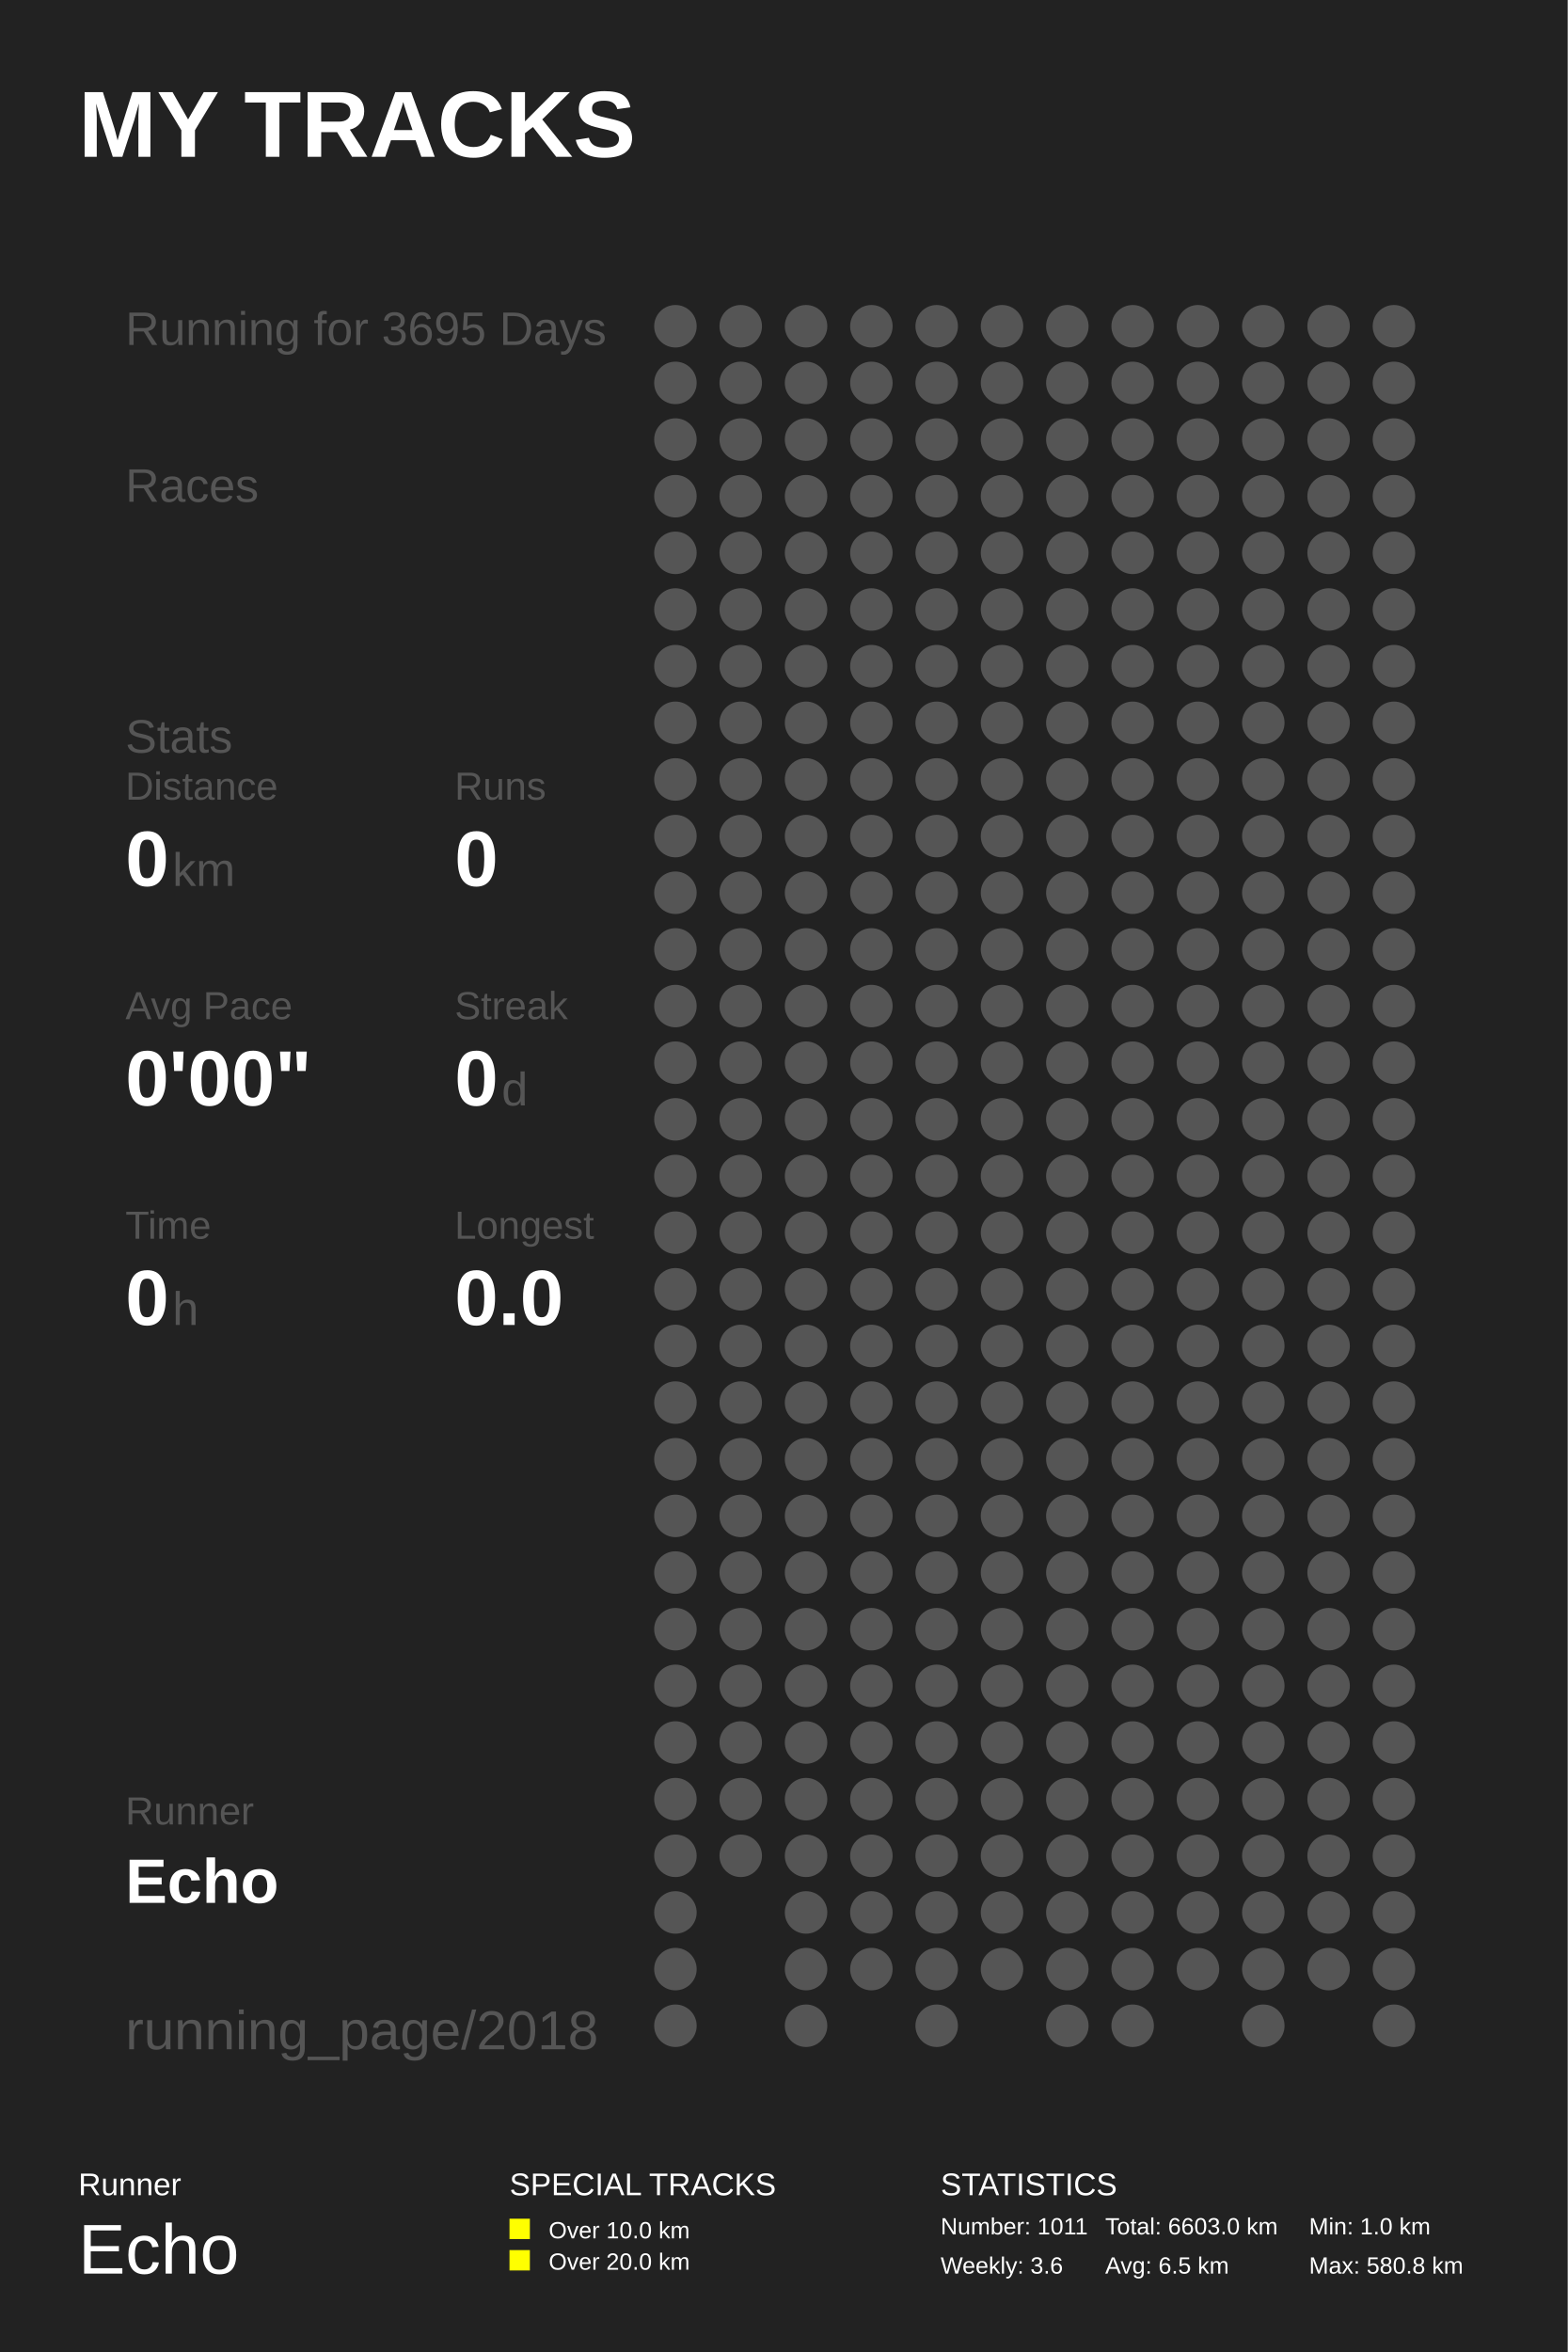
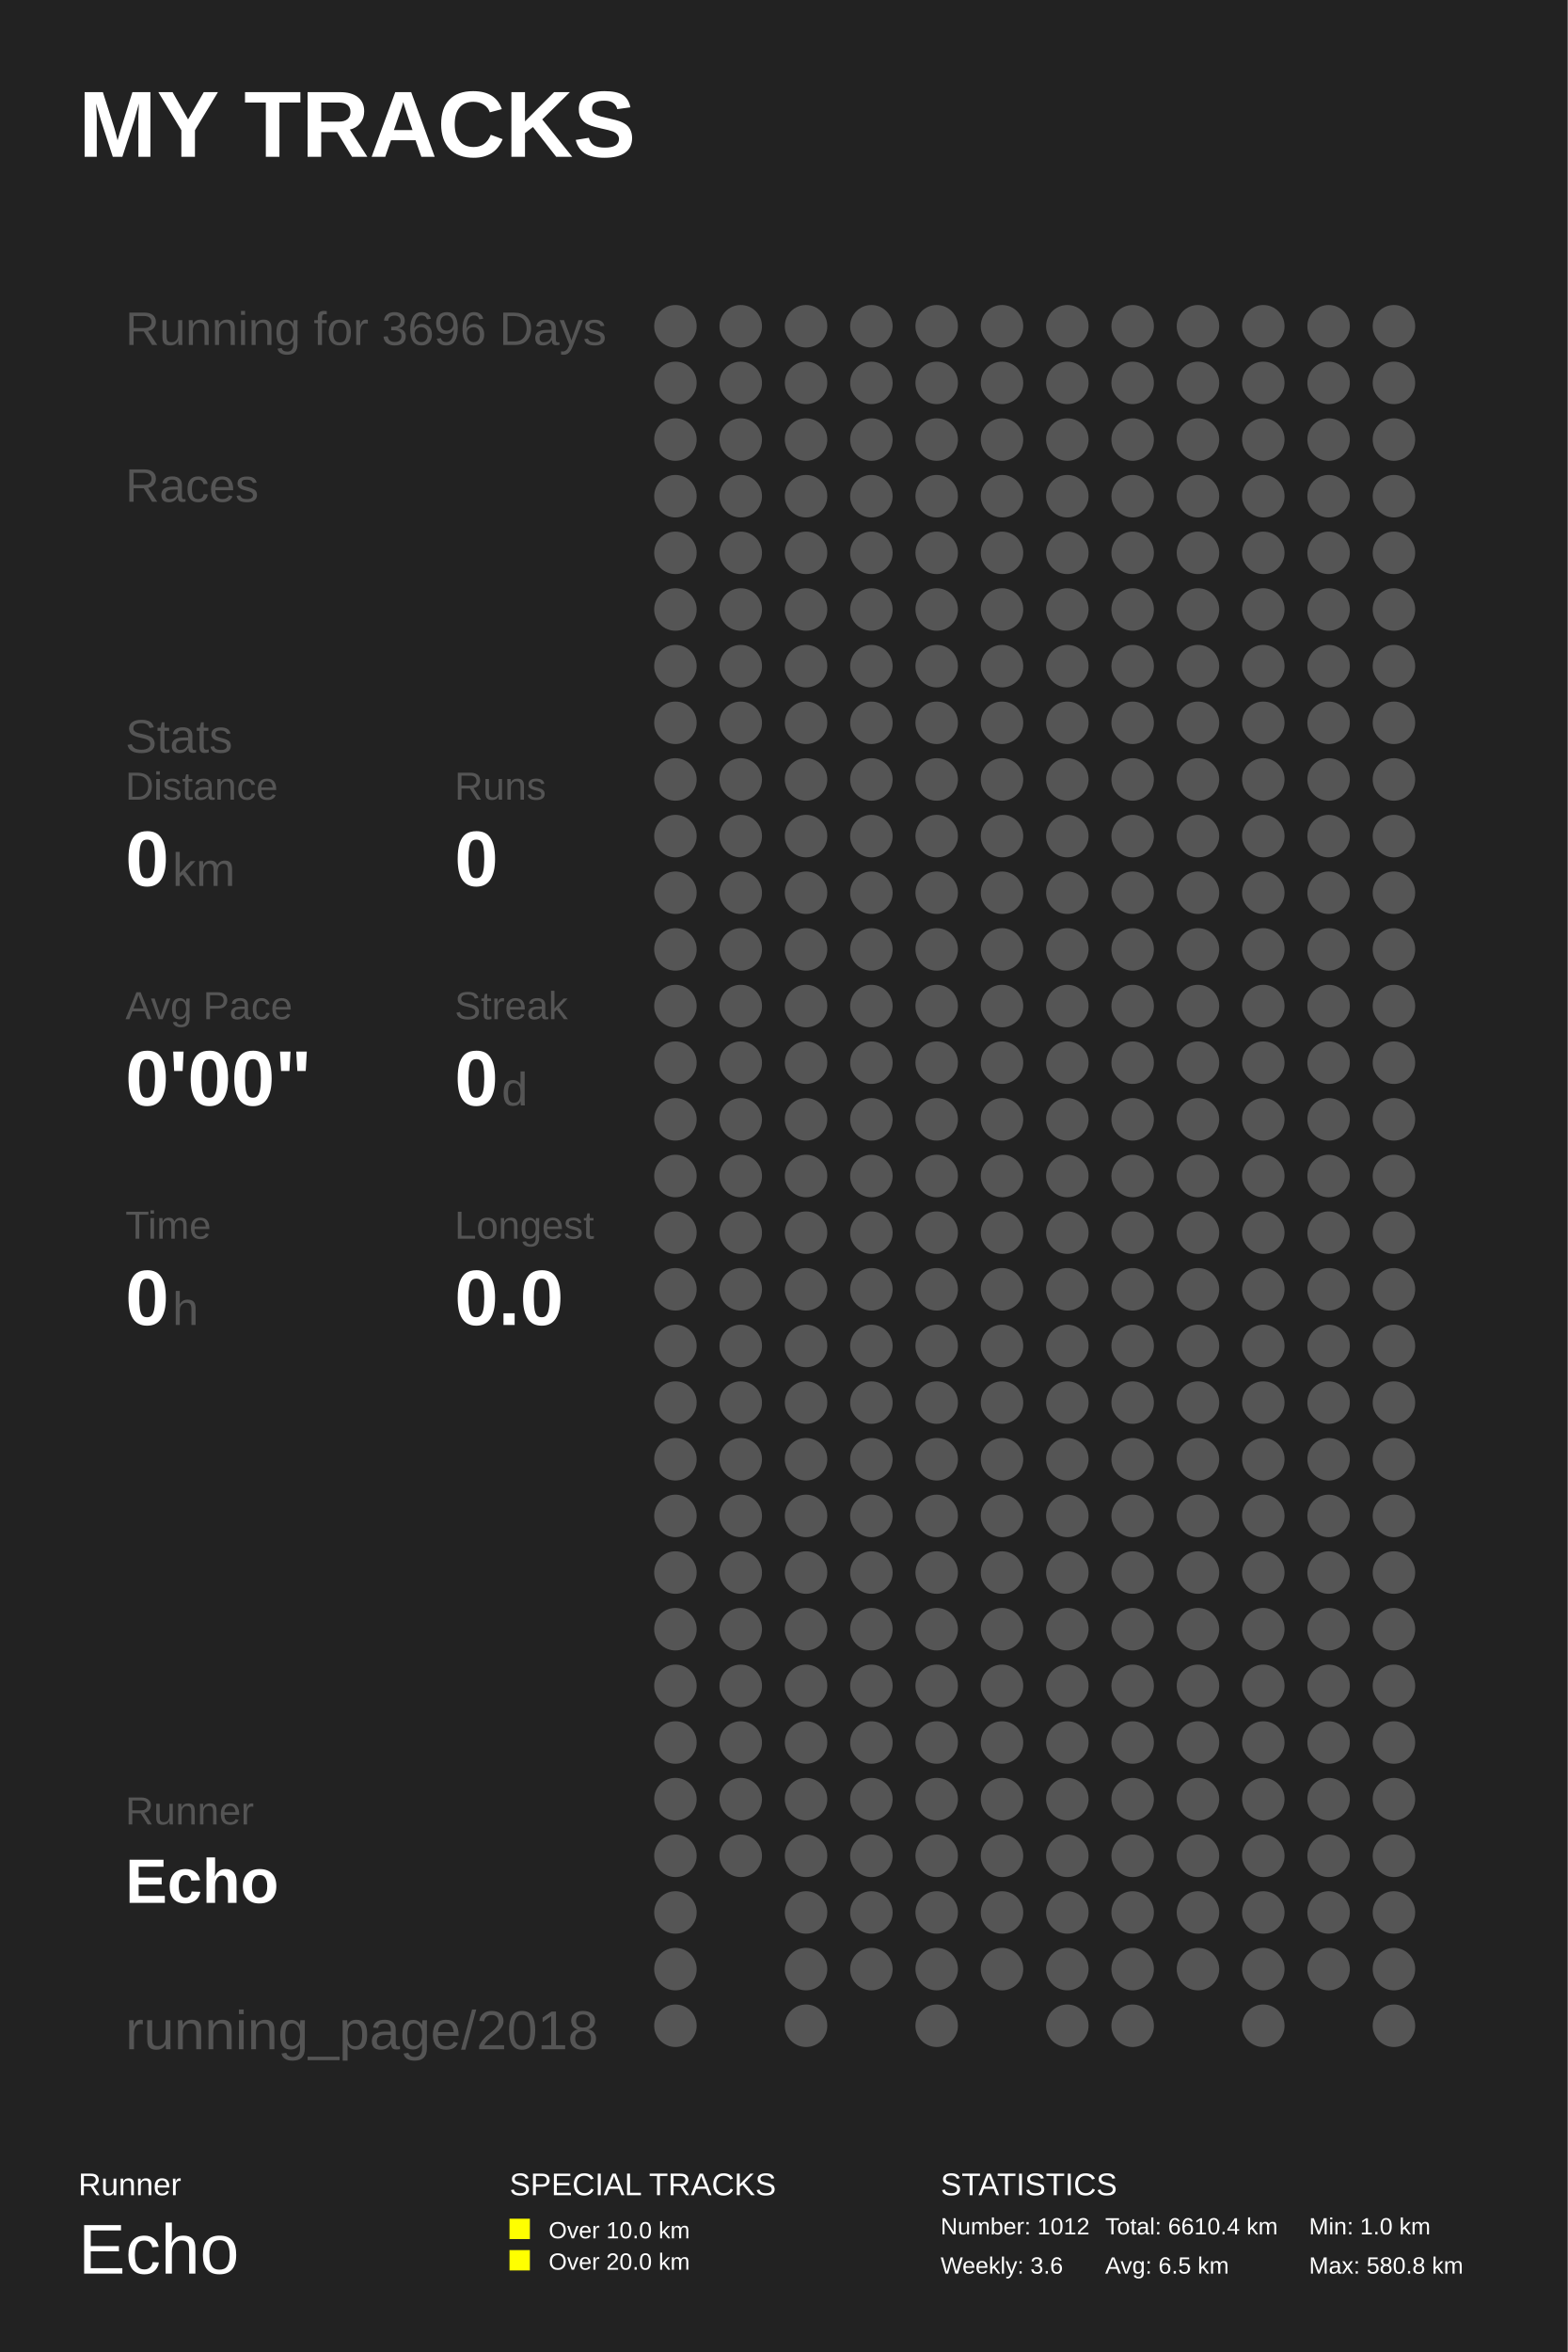
<svg xmlns="http://www.w3.org/2000/svg" baseProfile="full" height="300mm" version="1.1" viewBox="0,0,200,300" width="200mm">
  <defs />
  <rect fill="#222222" height="300" width="200" x="0" y="0" />
  <text fill="#FFFFFF" style="font-size:12px; font-family:Arial; font-weight:bold;" x="10" y="20">MY TRACKS</text>
  <text fill="#FFFFFF" style="font-size:4px; font-family:Arial" x="10" y="280">Runner</text>
  <text fill="#FFFFFF" style="font-size:9px; font-family:Arial" x="10" y="290">Echo</text>
  <text fill="#FFFFFF" style="font-size:4px; font-family:Arial" x="65" y="280">SPECIAL TRACKS</text>
  <rect fill="#FFFF00" height="2.6" width="2.6" x="65" y="283" />
  <text fill="#FFFFFF" style="font-size:3px; font-family:Arial" x="70" y="285.5">Over 10.0 km</text>
  <rect fill="#FFFF00" height="2.6" width="2.6" x="65" y="287" />
  <text fill="#FFFFFF" style="font-size:3px; font-family:Arial" x="70" y="289.5">Over 20.0 km</text>
  <text fill="#FFFFFF" style="font-size:4px; font-family:Arial" x="120" y="280">STATISTICS</text>
-   <text fill="#FFFFFF" style="font-size:3px; font-family:Arial" x="120" y="285">Number: 1011</text>
+   <text fill="#FFFFFF" style="font-size:3px; font-family:Arial" x="120" y="285">Number: 1012</text>
  <text fill="#FFFFFF" style="font-size:3px; font-family:Arial" x="120" y="290">Weekly: 3.6</text>
-   <text fill="#FFFFFF" style="font-size:3px; font-family:Arial" x="141" y="285">Total: 6603.0 km</text>
+   <text fill="#FFFFFF" style="font-size:3px; font-family:Arial" x="141" y="285">Total: 6610.4 km</text>
  <text fill="#FFFFFF" style="font-size:3px; font-family:Arial" x="141" y="290">Avg: 6.5 km</text>
  <text fill="#FFFFFF" style="font-size:3px; font-family:Arial" x="167" y="285">Min: 1.0 km</text>
  <text fill="#FFFFFF" style="font-size:3px; font-family:Arial" x="167" y="290">Max: 580.8 km</text>
-   <text fill="#555555" style="font-size:6px; font-family:Arial;" x="16" y="44">Running for 3695 Days</text>
+   <text fill="#555555" style="font-size:6px; font-family:Arial;" x="16" y="44">Running for 3696 Days</text>
  <text fill="#555555" style="font-size:6px; font-family:Arial;" x="16" y="64">Races</text>
  <text fill="#555555" style="font-size:6px; font-family:Arial;" x="16" y="96">Stats</text>
  <text fill="#555555" style="font-size:5px; font-family:Arial;" x="16" y="102">Distance</text>
  <text fill="#FFFFFF" style="font-size:10px; font-family:Arial; font-weight:bold;" x="16" y="113">0</text>
  <text fill="#555555" style="font-size:6px; font-family:Arial;" x="22" y="113">km</text>
  <text fill="#555555" style="font-size:5px; font-family:Arial;" x="58" y="102">Runs</text>
  <text fill="#FFFFFF" style="font-size:10px; font-family:Arial; font-weight:bold;" x="58" y="113">0</text>
  <text fill="#555555" style="font-size:5px; font-family:Arial;" x="16" y="130">Avg Pace</text>
  <text fill="#FFFFFF" style="font-size:10px; font-family:Arial; font-weight:bold;" x="16" y="141">0'00"</text>
  <text fill="#555555" style="font-size:5px; font-family:Arial;" x="58" y="130">Streak</text>
  <text fill="#FFFFFF" style="font-size:10px; font-family:Arial; font-weight:bold;" x="58" y="141">0</text>
  <text fill="#555555" style="font-size:6px; font-family:Arial;" x="64" y="141">d</text>
  <text fill="#555555" style="font-size:5px; font-family:Arial;" x="16" y="158">Time</text>
  <text fill="#FFFFFF" style="font-size:10px; font-family:Arial; font-weight:bold;" x="16" y="169">0</text>
  <text fill="#555555" style="font-size:6px; font-family:Arial;" x="22" y="169">h</text>
  <text fill="#555555" style="font-size:5px; font-family:Arial;" x="58" y="158">Longest</text>
  <text fill="#FFFFFF" style="font-size:10px; font-family:Arial; font-weight:bold;" x="58" y="169">0.0</text>
  <text fill="#555555" style="font-size:5px; font-family:Arial;" x="16" y="232.71">Runner</text>
  <text fill="#FFFFFF" style="font-size:8px; font-family:Arial; font-weight:bold;" x="16" y="242.71">Echo</text>
  <text fill="#555555" style="font-size:7px; font-family:Arial;" x="16" y="261.387">running_page/2018</text>
  <circle cx="86.167" cy="41.613" fill="#555555" r="2.71" />
  <circle cx="86.167" cy="48.839" fill="#555555" r="2.71" />
  <circle cx="86.167" cy="56.065" fill="#555555" r="2.71" />
  <circle cx="86.167" cy="63.29" fill="#555555" r="2.71" />
  <circle cx="86.167" cy="70.516" fill="#555555" r="2.71" />
  <circle cx="86.167" cy="77.742" fill="#555555" r="2.71" />
  <circle cx="86.167" cy="84.968" fill="#555555" r="2.71" />
  <circle cx="86.167" cy="92.194" fill="#555555" r="2.71" />
  <circle cx="86.167" cy="99.419" fill="#555555" r="2.71" />
  <circle cx="86.167" cy="106.645" fill="#555555" r="2.71" />
  <circle cx="86.167" cy="113.871" fill="#555555" r="2.71" />
  <circle cx="86.167" cy="121.097" fill="#555555" r="2.71" />
  <circle cx="86.167" cy="128.323" fill="#555555" r="2.71" />
  <circle cx="86.167" cy="135.548" fill="#555555" r="2.71" />
  <circle cx="86.167" cy="142.774" fill="#555555" r="2.71" />
  <circle cx="86.167" cy="150.0" fill="#555555" r="2.71" />
  <circle cx="86.167" cy="157.226" fill="#555555" r="2.71" />
  <circle cx="86.167" cy="164.452" fill="#555555" r="2.71" />
  <circle cx="86.167" cy="171.677" fill="#555555" r="2.71" />
  <circle cx="86.167" cy="178.903" fill="#555555" r="2.71" />
  <circle cx="86.167" cy="186.129" fill="#555555" r="2.71" />
  <circle cx="86.167" cy="193.355" fill="#555555" r="2.71" />
  <circle cx="86.167" cy="200.581" fill="#555555" r="2.71" />
  <circle cx="86.167" cy="207.806" fill="#555555" r="2.71" />
  <circle cx="86.167" cy="215.032" fill="#555555" r="2.71" />
  <circle cx="86.167" cy="222.258" fill="#555555" r="2.71" />
  <circle cx="86.167" cy="229.484" fill="#555555" r="2.71" />
  <circle cx="86.167" cy="236.71" fill="#555555" r="2.71" />
  <circle cx="86.167" cy="243.935" fill="#555555" r="2.71" />
  <circle cx="86.167" cy="251.161" fill="#555555" r="2.71" />
  <circle cx="86.167" cy="258.387" fill="#555555" r="2.71" />
  <circle cx="94.5" cy="41.613" fill="#555555" r="2.71" />
  <circle cx="94.5" cy="48.839" fill="#555555" r="2.71" />
  <circle cx="94.5" cy="56.065" fill="#555555" r="2.71" />
  <circle cx="94.5" cy="63.29" fill="#555555" r="2.71" />
  <circle cx="94.5" cy="70.516" fill="#555555" r="2.71" />
  <circle cx="94.5" cy="77.742" fill="#555555" r="2.71" />
  <circle cx="94.5" cy="84.968" fill="#555555" r="2.71" />
  <circle cx="94.5" cy="92.194" fill="#555555" r="2.71" />
  <circle cx="94.5" cy="99.419" fill="#555555" r="2.71" />
  <circle cx="94.5" cy="106.645" fill="#555555" r="2.71" />
  <circle cx="94.5" cy="113.871" fill="#555555" r="2.71" />
  <circle cx="94.5" cy="121.097" fill="#555555" r="2.71" />
  <circle cx="94.5" cy="128.323" fill="#555555" r="2.71" />
  <circle cx="94.5" cy="135.548" fill="#555555" r="2.71" />
  <circle cx="94.5" cy="142.774" fill="#555555" r="2.71" />
  <circle cx="94.5" cy="150.0" fill="#555555" r="2.71" />
  <circle cx="94.5" cy="157.226" fill="#555555" r="2.71" />
  <circle cx="94.5" cy="164.452" fill="#555555" r="2.71" />
  <circle cx="94.5" cy="171.677" fill="#555555" r="2.71" />
  <circle cx="94.5" cy="178.903" fill="#555555" r="2.71" />
  <circle cx="94.5" cy="186.129" fill="#555555" r="2.71" />
  <circle cx="94.5" cy="193.355" fill="#555555" r="2.71" />
  <circle cx="94.5" cy="200.581" fill="#555555" r="2.71" />
  <circle cx="94.5" cy="207.806" fill="#555555" r="2.71" />
  <circle cx="94.5" cy="215.032" fill="#555555" r="2.71" />
  <circle cx="94.5" cy="222.258" fill="#555555" r="2.71" />
  <circle cx="94.5" cy="229.484" fill="#555555" r="2.71" />
  <circle cx="94.5" cy="236.71" fill="#555555" r="2.71" />
  <circle cx="102.833" cy="41.613" fill="#555555" r="2.71" />
  <circle cx="102.833" cy="48.839" fill="#555555" r="2.71" />
  <circle cx="102.833" cy="56.065" fill="#555555" r="2.71" />
  <circle cx="102.833" cy="63.29" fill="#555555" r="2.71" />
  <circle cx="102.833" cy="70.516" fill="#555555" r="2.71" />
  <circle cx="102.833" cy="77.742" fill="#555555" r="2.71" />
  <circle cx="102.833" cy="84.968" fill="#555555" r="2.71" />
  <circle cx="102.833" cy="92.194" fill="#555555" r="2.71" />
  <circle cx="102.833" cy="99.419" fill="#555555" r="2.71" />
  <circle cx="102.833" cy="106.645" fill="#555555" r="2.71" />
  <circle cx="102.833" cy="113.871" fill="#555555" r="2.71" />
  <circle cx="102.833" cy="121.097" fill="#555555" r="2.71" />
  <circle cx="102.833" cy="128.323" fill="#555555" r="2.71" />
  <circle cx="102.833" cy="135.548" fill="#555555" r="2.71" />
  <circle cx="102.833" cy="142.774" fill="#555555" r="2.71" />
  <circle cx="102.833" cy="150.0" fill="#555555" r="2.71" />
  <circle cx="102.833" cy="157.226" fill="#555555" r="2.71" />
  <circle cx="102.833" cy="164.452" fill="#555555" r="2.71" />
  <circle cx="102.833" cy="171.677" fill="#555555" r="2.71" />
  <circle cx="102.833" cy="178.903" fill="#555555" r="2.71" />
  <circle cx="102.833" cy="186.129" fill="#555555" r="2.71" />
  <circle cx="102.833" cy="193.355" fill="#555555" r="2.71" />
  <circle cx="102.833" cy="200.581" fill="#555555" r="2.71" />
  <circle cx="102.833" cy="207.806" fill="#555555" r="2.71" />
  <circle cx="102.833" cy="215.032" fill="#555555" r="2.71" />
  <circle cx="102.833" cy="222.258" fill="#555555" r="2.71" />
  <circle cx="102.833" cy="229.484" fill="#555555" r="2.71" />
  <circle cx="102.833" cy="236.71" fill="#555555" r="2.71" />
  <circle cx="102.833" cy="243.935" fill="#555555" r="2.71" />
  <circle cx="102.833" cy="251.161" fill="#555555" r="2.71" />
  <circle cx="102.833" cy="258.387" fill="#555555" r="2.71" />
  <circle cx="111.167" cy="41.613" fill="#555555" r="2.71" />
  <circle cx="111.167" cy="48.839" fill="#555555" r="2.71" />
  <circle cx="111.167" cy="56.065" fill="#555555" r="2.71" />
  <circle cx="111.167" cy="63.29" fill="#555555" r="2.71" />
  <circle cx="111.167" cy="70.516" fill="#555555" r="2.71" />
  <circle cx="111.167" cy="77.742" fill="#555555" r="2.71" />
  <circle cx="111.167" cy="84.968" fill="#555555" r="2.71" />
  <circle cx="111.167" cy="92.194" fill="#555555" r="2.71" />
  <circle cx="111.167" cy="99.419" fill="#555555" r="2.71" />
  <circle cx="111.167" cy="106.645" fill="#555555" r="2.71" />
  <circle cx="111.167" cy="113.871" fill="#555555" r="2.71" />
  <circle cx="111.167" cy="121.097" fill="#555555" r="2.71" />
  <circle cx="111.167" cy="128.323" fill="#555555" r="2.71" />
  <circle cx="111.167" cy="135.548" fill="#555555" r="2.71" />
  <circle cx="111.167" cy="142.774" fill="#555555" r="2.71" />
  <circle cx="111.167" cy="150.0" fill="#555555" r="2.71" />
  <circle cx="111.167" cy="157.226" fill="#555555" r="2.71" />
  <circle cx="111.167" cy="164.452" fill="#555555" r="2.71" />
  <circle cx="111.167" cy="171.677" fill="#555555" r="2.71" />
  <circle cx="111.167" cy="178.903" fill="#555555" r="2.71" />
  <circle cx="111.167" cy="186.129" fill="#555555" r="2.71" />
  <circle cx="111.167" cy="193.355" fill="#555555" r="2.71" />
  <circle cx="111.167" cy="200.581" fill="#555555" r="2.71" />
  <circle cx="111.167" cy="207.806" fill="#555555" r="2.71" />
  <circle cx="111.167" cy="215.032" fill="#555555" r="2.71" />
  <circle cx="111.167" cy="222.258" fill="#555555" r="2.71" />
  <circle cx="111.167" cy="229.484" fill="#555555" r="2.71" />
  <circle cx="111.167" cy="236.71" fill="#555555" r="2.71" />
  <circle cx="111.167" cy="243.935" fill="#555555" r="2.71" />
  <circle cx="111.167" cy="251.161" fill="#555555" r="2.71" />
  <circle cx="119.5" cy="41.613" fill="#555555" r="2.71" />
  <circle cx="119.5" cy="48.839" fill="#555555" r="2.71" />
  <circle cx="119.5" cy="56.065" fill="#555555" r="2.71" />
  <circle cx="119.5" cy="63.29" fill="#555555" r="2.71" />
  <circle cx="119.5" cy="70.516" fill="#555555" r="2.71" />
  <circle cx="119.5" cy="77.742" fill="#555555" r="2.71" />
  <circle cx="119.5" cy="84.968" fill="#555555" r="2.71" />
  <circle cx="119.5" cy="92.194" fill="#555555" r="2.71" />
  <circle cx="119.5" cy="99.419" fill="#555555" r="2.71" />
  <circle cx="119.5" cy="106.645" fill="#555555" r="2.71" />
  <circle cx="119.5" cy="113.871" fill="#555555" r="2.71" />
  <circle cx="119.5" cy="121.097" fill="#555555" r="2.71" />
  <circle cx="119.5" cy="128.323" fill="#555555" r="2.71" />
  <circle cx="119.5" cy="135.548" fill="#555555" r="2.71" />
  <circle cx="119.5" cy="142.774" fill="#555555" r="2.71" />
  <circle cx="119.5" cy="150.0" fill="#555555" r="2.71" />
  <circle cx="119.5" cy="157.226" fill="#555555" r="2.71" />
  <circle cx="119.5" cy="164.452" fill="#555555" r="2.71" />
  <circle cx="119.5" cy="171.677" fill="#555555" r="2.71" />
  <circle cx="119.5" cy="178.903" fill="#555555" r="2.71" />
  <circle cx="119.5" cy="186.129" fill="#555555" r="2.71" />
  <circle cx="119.5" cy="193.355" fill="#555555" r="2.71" />
  <circle cx="119.5" cy="200.581" fill="#555555" r="2.71" />
  <circle cx="119.5" cy="207.806" fill="#555555" r="2.71" />
  <circle cx="119.5" cy="215.032" fill="#555555" r="2.71" />
  <circle cx="119.5" cy="222.258" fill="#555555" r="2.71" />
  <circle cx="119.5" cy="229.484" fill="#555555" r="2.71" />
  <circle cx="119.5" cy="236.71" fill="#555555" r="2.71" />
  <circle cx="119.5" cy="243.935" fill="#555555" r="2.71" />
  <circle cx="119.5" cy="251.161" fill="#555555" r="2.71" />
  <circle cx="119.5" cy="258.387" fill="#555555" r="2.71" />
  <circle cx="127.833" cy="41.613" fill="#555555" r="2.71" />
  <circle cx="127.833" cy="48.839" fill="#555555" r="2.71" />
  <circle cx="127.833" cy="56.065" fill="#555555" r="2.71" />
  <circle cx="127.833" cy="63.29" fill="#555555" r="2.71" />
  <circle cx="127.833" cy="70.516" fill="#555555" r="2.71" />
  <circle cx="127.833" cy="77.742" fill="#555555" r="2.71" />
  <circle cx="127.833" cy="84.968" fill="#555555" r="2.71" />
  <circle cx="127.833" cy="92.194" fill="#555555" r="2.71" />
  <circle cx="127.833" cy="99.419" fill="#555555" r="2.71" />
  <circle cx="127.833" cy="106.645" fill="#555555" r="2.71" />
  <circle cx="127.833" cy="113.871" fill="#555555" r="2.71" />
  <circle cx="127.833" cy="121.097" fill="#555555" r="2.71" />
  <circle cx="127.833" cy="128.323" fill="#555555" r="2.71" />
  <circle cx="127.833" cy="135.548" fill="#555555" r="2.71" />
  <circle cx="127.833" cy="142.774" fill="#555555" r="2.71" />
  <circle cx="127.833" cy="150.0" fill="#555555" r="2.71" />
  <circle cx="127.833" cy="157.226" fill="#555555" r="2.71" />
  <circle cx="127.833" cy="164.452" fill="#555555" r="2.71" />
  <circle cx="127.833" cy="171.677" fill="#555555" r="2.71" />
  <circle cx="127.833" cy="178.903" fill="#555555" r="2.71" />
  <circle cx="127.833" cy="186.129" fill="#555555" r="2.71" />
  <circle cx="127.833" cy="193.355" fill="#555555" r="2.71" />
  <circle cx="127.833" cy="200.581" fill="#555555" r="2.71" />
  <circle cx="127.833" cy="207.806" fill="#555555" r="2.71" />
  <circle cx="127.833" cy="215.032" fill="#555555" r="2.71" />
  <circle cx="127.833" cy="222.258" fill="#555555" r="2.71" />
  <circle cx="127.833" cy="229.484" fill="#555555" r="2.71" />
  <circle cx="127.833" cy="236.71" fill="#555555" r="2.71" />
  <circle cx="127.833" cy="243.935" fill="#555555" r="2.71" />
  <circle cx="127.833" cy="251.161" fill="#555555" r="2.71" />
  <circle cx="136.167" cy="41.613" fill="#555555" r="2.71" />
  <circle cx="136.167" cy="48.839" fill="#555555" r="2.71" />
  <circle cx="136.167" cy="56.065" fill="#555555" r="2.71" />
  <circle cx="136.167" cy="63.29" fill="#555555" r="2.71" />
  <circle cx="136.167" cy="70.516" fill="#555555" r="2.71" />
  <circle cx="136.167" cy="77.742" fill="#555555" r="2.71" />
  <circle cx="136.167" cy="84.968" fill="#555555" r="2.71" />
  <circle cx="136.167" cy="92.194" fill="#555555" r="2.71" />
  <circle cx="136.167" cy="99.419" fill="#555555" r="2.71" />
  <circle cx="136.167" cy="106.645" fill="#555555" r="2.71" />
  <circle cx="136.167" cy="113.871" fill="#555555" r="2.71" />
  <circle cx="136.167" cy="121.097" fill="#555555" r="2.71" />
  <circle cx="136.167" cy="128.323" fill="#555555" r="2.71" />
  <circle cx="136.167" cy="135.548" fill="#555555" r="2.71" />
  <circle cx="136.167" cy="142.774" fill="#555555" r="2.71" />
  <circle cx="136.167" cy="150.0" fill="#555555" r="2.71" />
  <circle cx="136.167" cy="157.226" fill="#555555" r="2.71" />
  <circle cx="136.167" cy="164.452" fill="#555555" r="2.71" />
  <circle cx="136.167" cy="171.677" fill="#555555" r="2.71" />
  <circle cx="136.167" cy="178.903" fill="#555555" r="2.71" />
  <circle cx="136.167" cy="186.129" fill="#555555" r="2.71" />
  <circle cx="136.167" cy="193.355" fill="#555555" r="2.71" />
  <circle cx="136.167" cy="200.581" fill="#555555" r="2.71" />
  <circle cx="136.167" cy="207.806" fill="#555555" r="2.71" />
  <circle cx="136.167" cy="215.032" fill="#555555" r="2.71" />
  <circle cx="136.167" cy="222.258" fill="#555555" r="2.71" />
  <circle cx="136.167" cy="229.484" fill="#555555" r="2.71" />
  <circle cx="136.167" cy="236.71" fill="#555555" r="2.71" />
  <circle cx="136.167" cy="243.935" fill="#555555" r="2.71" />
  <circle cx="136.167" cy="251.161" fill="#555555" r="2.71" />
  <circle cx="136.167" cy="258.387" fill="#555555" r="2.71" />
  <circle cx="144.5" cy="41.613" fill="#555555" r="2.71" />
  <circle cx="144.5" cy="48.839" fill="#555555" r="2.71" />
  <circle cx="144.5" cy="56.065" fill="#555555" r="2.71" />
  <circle cx="144.5" cy="63.29" fill="#555555" r="2.71" />
  <circle cx="144.5" cy="70.516" fill="#555555" r="2.71" />
  <circle cx="144.5" cy="77.742" fill="#555555" r="2.71" />
  <circle cx="144.5" cy="84.968" fill="#555555" r="2.71" />
  <circle cx="144.5" cy="92.194" fill="#555555" r="2.71" />
  <circle cx="144.5" cy="99.419" fill="#555555" r="2.71" />
  <circle cx="144.5" cy="106.645" fill="#555555" r="2.71" />
  <circle cx="144.5" cy="113.871" fill="#555555" r="2.71" />
  <circle cx="144.5" cy="121.097" fill="#555555" r="2.71" />
  <circle cx="144.5" cy="128.323" fill="#555555" r="2.71" />
  <circle cx="144.5" cy="135.548" fill="#555555" r="2.71" />
  <circle cx="144.5" cy="142.774" fill="#555555" r="2.71" />
  <circle cx="144.5" cy="150.0" fill="#555555" r="2.71" />
  <circle cx="144.5" cy="157.226" fill="#555555" r="2.71" />
  <circle cx="144.5" cy="164.452" fill="#555555" r="2.71" />
  <circle cx="144.5" cy="171.677" fill="#555555" r="2.71" />
  <circle cx="144.5" cy="178.903" fill="#555555" r="2.71" />
  <circle cx="144.5" cy="186.129" fill="#555555" r="2.71" />
  <circle cx="144.5" cy="193.355" fill="#555555" r="2.71" />
  <circle cx="144.5" cy="200.581" fill="#555555" r="2.71" />
  <circle cx="144.5" cy="207.806" fill="#555555" r="2.71" />
  <circle cx="144.5" cy="215.032" fill="#555555" r="2.71" />
  <circle cx="144.5" cy="222.258" fill="#555555" r="2.71" />
  <circle cx="144.5" cy="229.484" fill="#555555" r="2.71" />
  <circle cx="144.5" cy="236.71" fill="#555555" r="2.71" />
  <circle cx="144.5" cy="243.935" fill="#555555" r="2.71" />
  <circle cx="144.5" cy="251.161" fill="#555555" r="2.71" />
  <circle cx="144.5" cy="258.387" fill="#555555" r="2.71" />
  <circle cx="152.833" cy="41.613" fill="#555555" r="2.71" />
  <circle cx="152.833" cy="48.839" fill="#555555" r="2.71" />
  <circle cx="152.833" cy="56.065" fill="#555555" r="2.71" />
  <circle cx="152.833" cy="63.29" fill="#555555" r="2.71" />
  <circle cx="152.833" cy="70.516" fill="#555555" r="2.71" />
  <circle cx="152.833" cy="77.742" fill="#555555" r="2.71" />
  <circle cx="152.833" cy="84.968" fill="#555555" r="2.71" />
  <circle cx="152.833" cy="92.194" fill="#555555" r="2.71" />
  <circle cx="152.833" cy="99.419" fill="#555555" r="2.71" />
  <circle cx="152.833" cy="106.645" fill="#555555" r="2.71" />
  <circle cx="152.833" cy="113.871" fill="#555555" r="2.71" />
  <circle cx="152.833" cy="121.097" fill="#555555" r="2.71" />
  <circle cx="152.833" cy="128.323" fill="#555555" r="2.71" />
  <circle cx="152.833" cy="135.548" fill="#555555" r="2.71" />
  <circle cx="152.833" cy="142.774" fill="#555555" r="2.71" />
  <circle cx="152.833" cy="150.0" fill="#555555" r="2.71" />
  <circle cx="152.833" cy="157.226" fill="#555555" r="2.71" />
  <circle cx="152.833" cy="164.452" fill="#555555" r="2.71" />
  <circle cx="152.833" cy="171.677" fill="#555555" r="2.71" />
  <circle cx="152.833" cy="178.903" fill="#555555" r="2.71" />
  <circle cx="152.833" cy="186.129" fill="#555555" r="2.71" />
  <circle cx="152.833" cy="193.355" fill="#555555" r="2.71" />
  <circle cx="152.833" cy="200.581" fill="#555555" r="2.71" />
  <circle cx="152.833" cy="207.806" fill="#555555" r="2.71" />
  <circle cx="152.833" cy="215.032" fill="#555555" r="2.71" />
  <circle cx="152.833" cy="222.258" fill="#555555" r="2.71" />
  <circle cx="152.833" cy="229.484" fill="#555555" r="2.71" />
  <circle cx="152.833" cy="236.71" fill="#555555" r="2.71" />
  <circle cx="152.833" cy="243.935" fill="#555555" r="2.71" />
  <circle cx="152.833" cy="251.161" fill="#555555" r="2.71" />
  <circle cx="161.167" cy="41.613" fill="#555555" r="2.71" />
  <circle cx="161.167" cy="48.839" fill="#555555" r="2.71" />
  <circle cx="161.167" cy="56.065" fill="#555555" r="2.71" />
  <circle cx="161.167" cy="63.29" fill="#555555" r="2.71" />
  <circle cx="161.167" cy="70.516" fill="#555555" r="2.71" />
  <circle cx="161.167" cy="77.742" fill="#555555" r="2.71" />
  <circle cx="161.167" cy="84.968" fill="#555555" r="2.71" />
  <circle cx="161.167" cy="92.194" fill="#555555" r="2.71" />
  <circle cx="161.167" cy="99.419" fill="#555555" r="2.71" />
  <circle cx="161.167" cy="106.645" fill="#555555" r="2.71" />
  <circle cx="161.167" cy="113.871" fill="#555555" r="2.71" />
  <circle cx="161.167" cy="121.097" fill="#555555" r="2.71" />
  <circle cx="161.167" cy="128.323" fill="#555555" r="2.71" />
  <circle cx="161.167" cy="135.548" fill="#555555" r="2.71" />
  <circle cx="161.167" cy="142.774" fill="#555555" r="2.71" />
  <circle cx="161.167" cy="150.0" fill="#555555" r="2.71" />
  <circle cx="161.167" cy="157.226" fill="#555555" r="2.71" />
  <circle cx="161.167" cy="164.452" fill="#555555" r="2.71" />
  <circle cx="161.167" cy="171.677" fill="#555555" r="2.71" />
  <circle cx="161.167" cy="178.903" fill="#555555" r="2.71" />
  <circle cx="161.167" cy="186.129" fill="#555555" r="2.71" />
  <circle cx="161.167" cy="193.355" fill="#555555" r="2.71" />
  <circle cx="161.167" cy="200.581" fill="#555555" r="2.71" />
  <circle cx="161.167" cy="207.806" fill="#555555" r="2.71" />
  <circle cx="161.167" cy="215.032" fill="#555555" r="2.71" />
  <circle cx="161.167" cy="222.258" fill="#555555" r="2.71" />
  <circle cx="161.167" cy="229.484" fill="#555555" r="2.71" />
  <circle cx="161.167" cy="236.71" fill="#555555" r="2.71" />
  <circle cx="161.167" cy="243.935" fill="#555555" r="2.71" />
  <circle cx="161.167" cy="251.161" fill="#555555" r="2.71" />
  <circle cx="161.167" cy="258.387" fill="#555555" r="2.71" />
  <circle cx="169.5" cy="41.613" fill="#555555" r="2.71" />
  <circle cx="169.5" cy="48.839" fill="#555555" r="2.71" />
  <circle cx="169.5" cy="56.065" fill="#555555" r="2.71" />
  <circle cx="169.5" cy="63.29" fill="#555555" r="2.71" />
  <circle cx="169.5" cy="70.516" fill="#555555" r="2.71" />
  <circle cx="169.5" cy="77.742" fill="#555555" r="2.71" />
  <circle cx="169.5" cy="84.968" fill="#555555" r="2.71" />
  <circle cx="169.5" cy="92.194" fill="#555555" r="2.71" />
  <circle cx="169.5" cy="99.419" fill="#555555" r="2.71" />
  <circle cx="169.5" cy="106.645" fill="#555555" r="2.71" />
  <circle cx="169.5" cy="113.871" fill="#555555" r="2.71" />
  <circle cx="169.5" cy="121.097" fill="#555555" r="2.71" />
  <circle cx="169.5" cy="128.323" fill="#555555" r="2.71" />
  <circle cx="169.5" cy="135.548" fill="#555555" r="2.71" />
  <circle cx="169.5" cy="142.774" fill="#555555" r="2.71" />
  <circle cx="169.5" cy="150.0" fill="#555555" r="2.71" />
  <circle cx="169.5" cy="157.226" fill="#555555" r="2.71" />
  <circle cx="169.5" cy="164.452" fill="#555555" r="2.71" />
  <circle cx="169.5" cy="171.677" fill="#555555" r="2.71" />
  <circle cx="169.5" cy="178.903" fill="#555555" r="2.71" />
  <circle cx="169.5" cy="186.129" fill="#555555" r="2.71" />
  <circle cx="169.5" cy="193.355" fill="#555555" r="2.71" />
  <circle cx="169.5" cy="200.581" fill="#555555" r="2.71" />
  <circle cx="169.5" cy="207.806" fill="#555555" r="2.71" />
  <circle cx="169.5" cy="215.032" fill="#555555" r="2.71" />
  <circle cx="169.5" cy="222.258" fill="#555555" r="2.71" />
  <circle cx="169.5" cy="229.484" fill="#555555" r="2.71" />
  <circle cx="169.5" cy="236.71" fill="#555555" r="2.71" />
  <circle cx="169.5" cy="243.935" fill="#555555" r="2.71" />
  <circle cx="169.5" cy="251.161" fill="#555555" r="2.71" />
  <circle cx="177.833" cy="41.613" fill="#555555" r="2.71" />
  <circle cx="177.833" cy="48.839" fill="#555555" r="2.71" />
  <circle cx="177.833" cy="56.065" fill="#555555" r="2.71" />
  <circle cx="177.833" cy="63.29" fill="#555555" r="2.71" />
  <circle cx="177.833" cy="70.516" fill="#555555" r="2.71" />
  <circle cx="177.833" cy="77.742" fill="#555555" r="2.71" />
  <circle cx="177.833" cy="84.968" fill="#555555" r="2.71" />
  <circle cx="177.833" cy="92.194" fill="#555555" r="2.71" />
  <circle cx="177.833" cy="99.419" fill="#555555" r="2.71" />
  <circle cx="177.833" cy="106.645" fill="#555555" r="2.71" />
  <circle cx="177.833" cy="113.871" fill="#555555" r="2.71" />
  <circle cx="177.833" cy="121.097" fill="#555555" r="2.71" />
  <circle cx="177.833" cy="128.323" fill="#555555" r="2.71" />
  <circle cx="177.833" cy="135.548" fill="#555555" r="2.71" />
  <circle cx="177.833" cy="142.774" fill="#555555" r="2.71" />
  <circle cx="177.833" cy="150.0" fill="#555555" r="2.71" />
  <circle cx="177.833" cy="157.226" fill="#555555" r="2.71" />
  <circle cx="177.833" cy="164.452" fill="#555555" r="2.71" />
  <circle cx="177.833" cy="171.677" fill="#555555" r="2.71" />
  <circle cx="177.833" cy="178.903" fill="#555555" r="2.71" />
  <circle cx="177.833" cy="186.129" fill="#555555" r="2.71" />
  <circle cx="177.833" cy="193.355" fill="#555555" r="2.71" />
  <circle cx="177.833" cy="200.581" fill="#555555" r="2.71" />
  <circle cx="177.833" cy="207.806" fill="#555555" r="2.71" />
  <circle cx="177.833" cy="215.032" fill="#555555" r="2.71" />
  <circle cx="177.833" cy="222.258" fill="#555555" r="2.71" />
  <circle cx="177.833" cy="229.484" fill="#555555" r="2.71" />
  <circle cx="177.833" cy="236.71" fill="#555555" r="2.71" />
  <circle cx="177.833" cy="243.935" fill="#555555" r="2.71" />
  <circle cx="177.833" cy="251.161" fill="#555555" r="2.71" />
  <circle cx="177.833" cy="258.387" fill="#555555" r="2.71" />
</svg>
